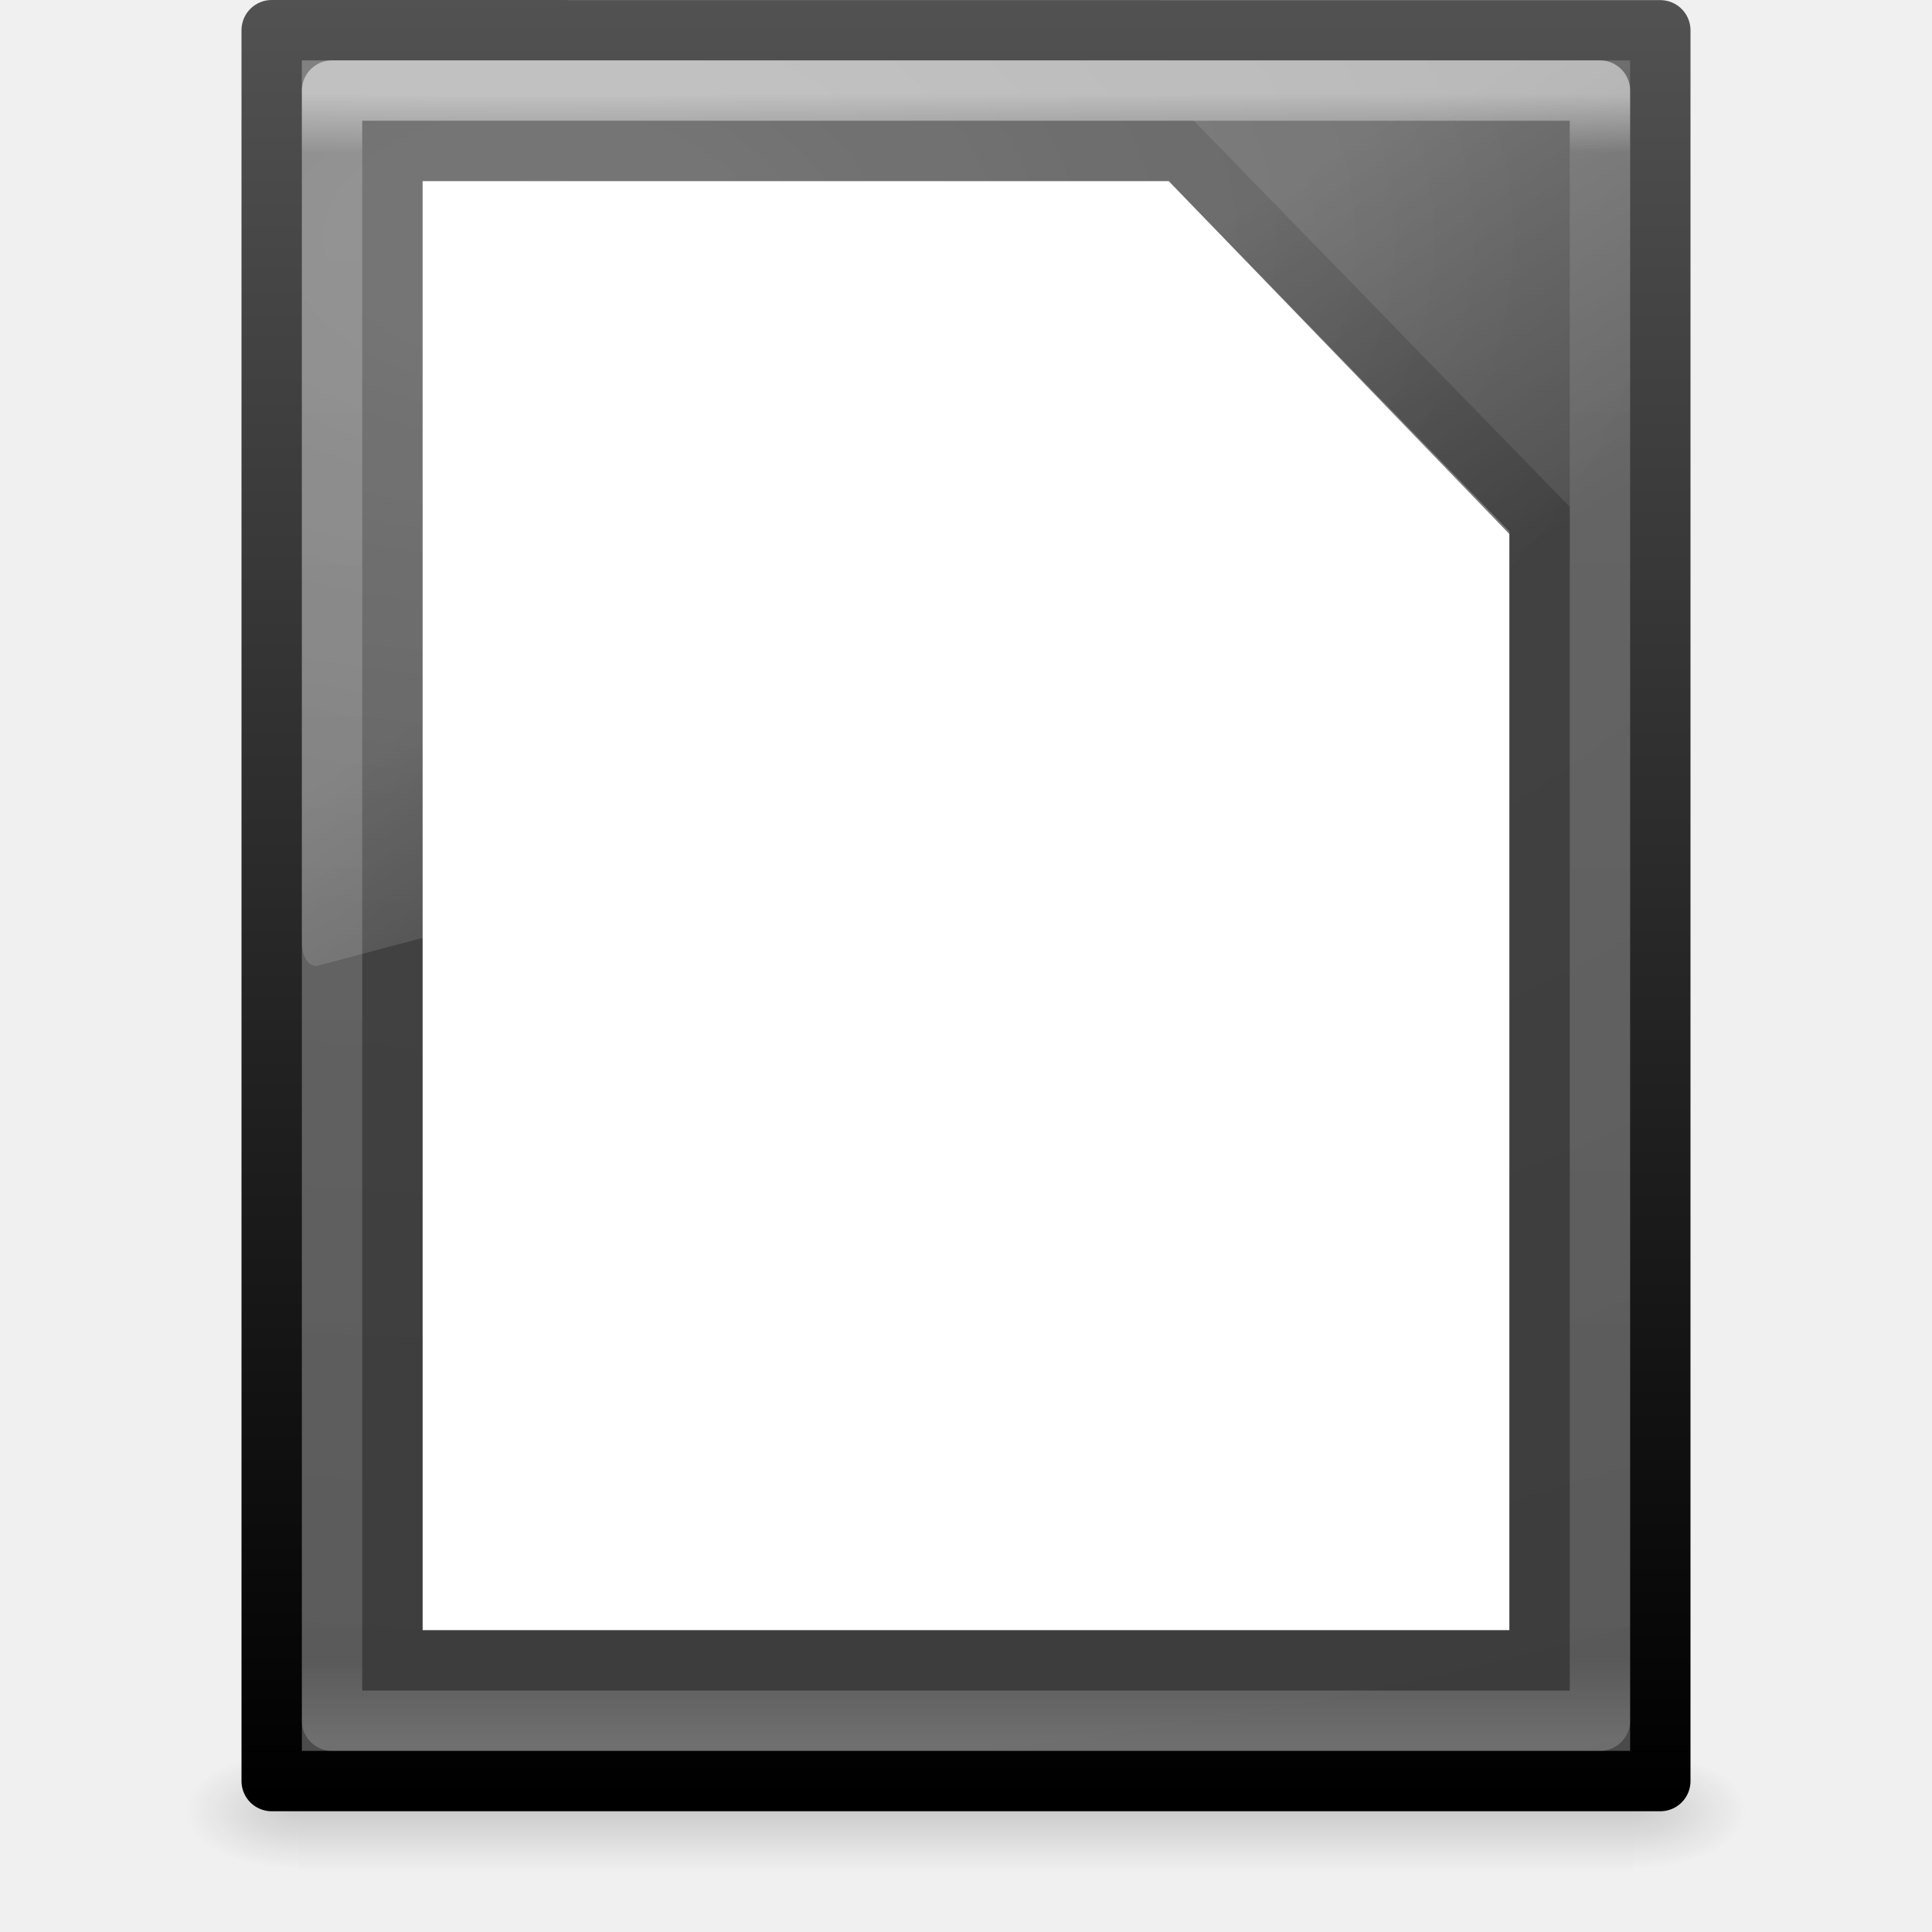
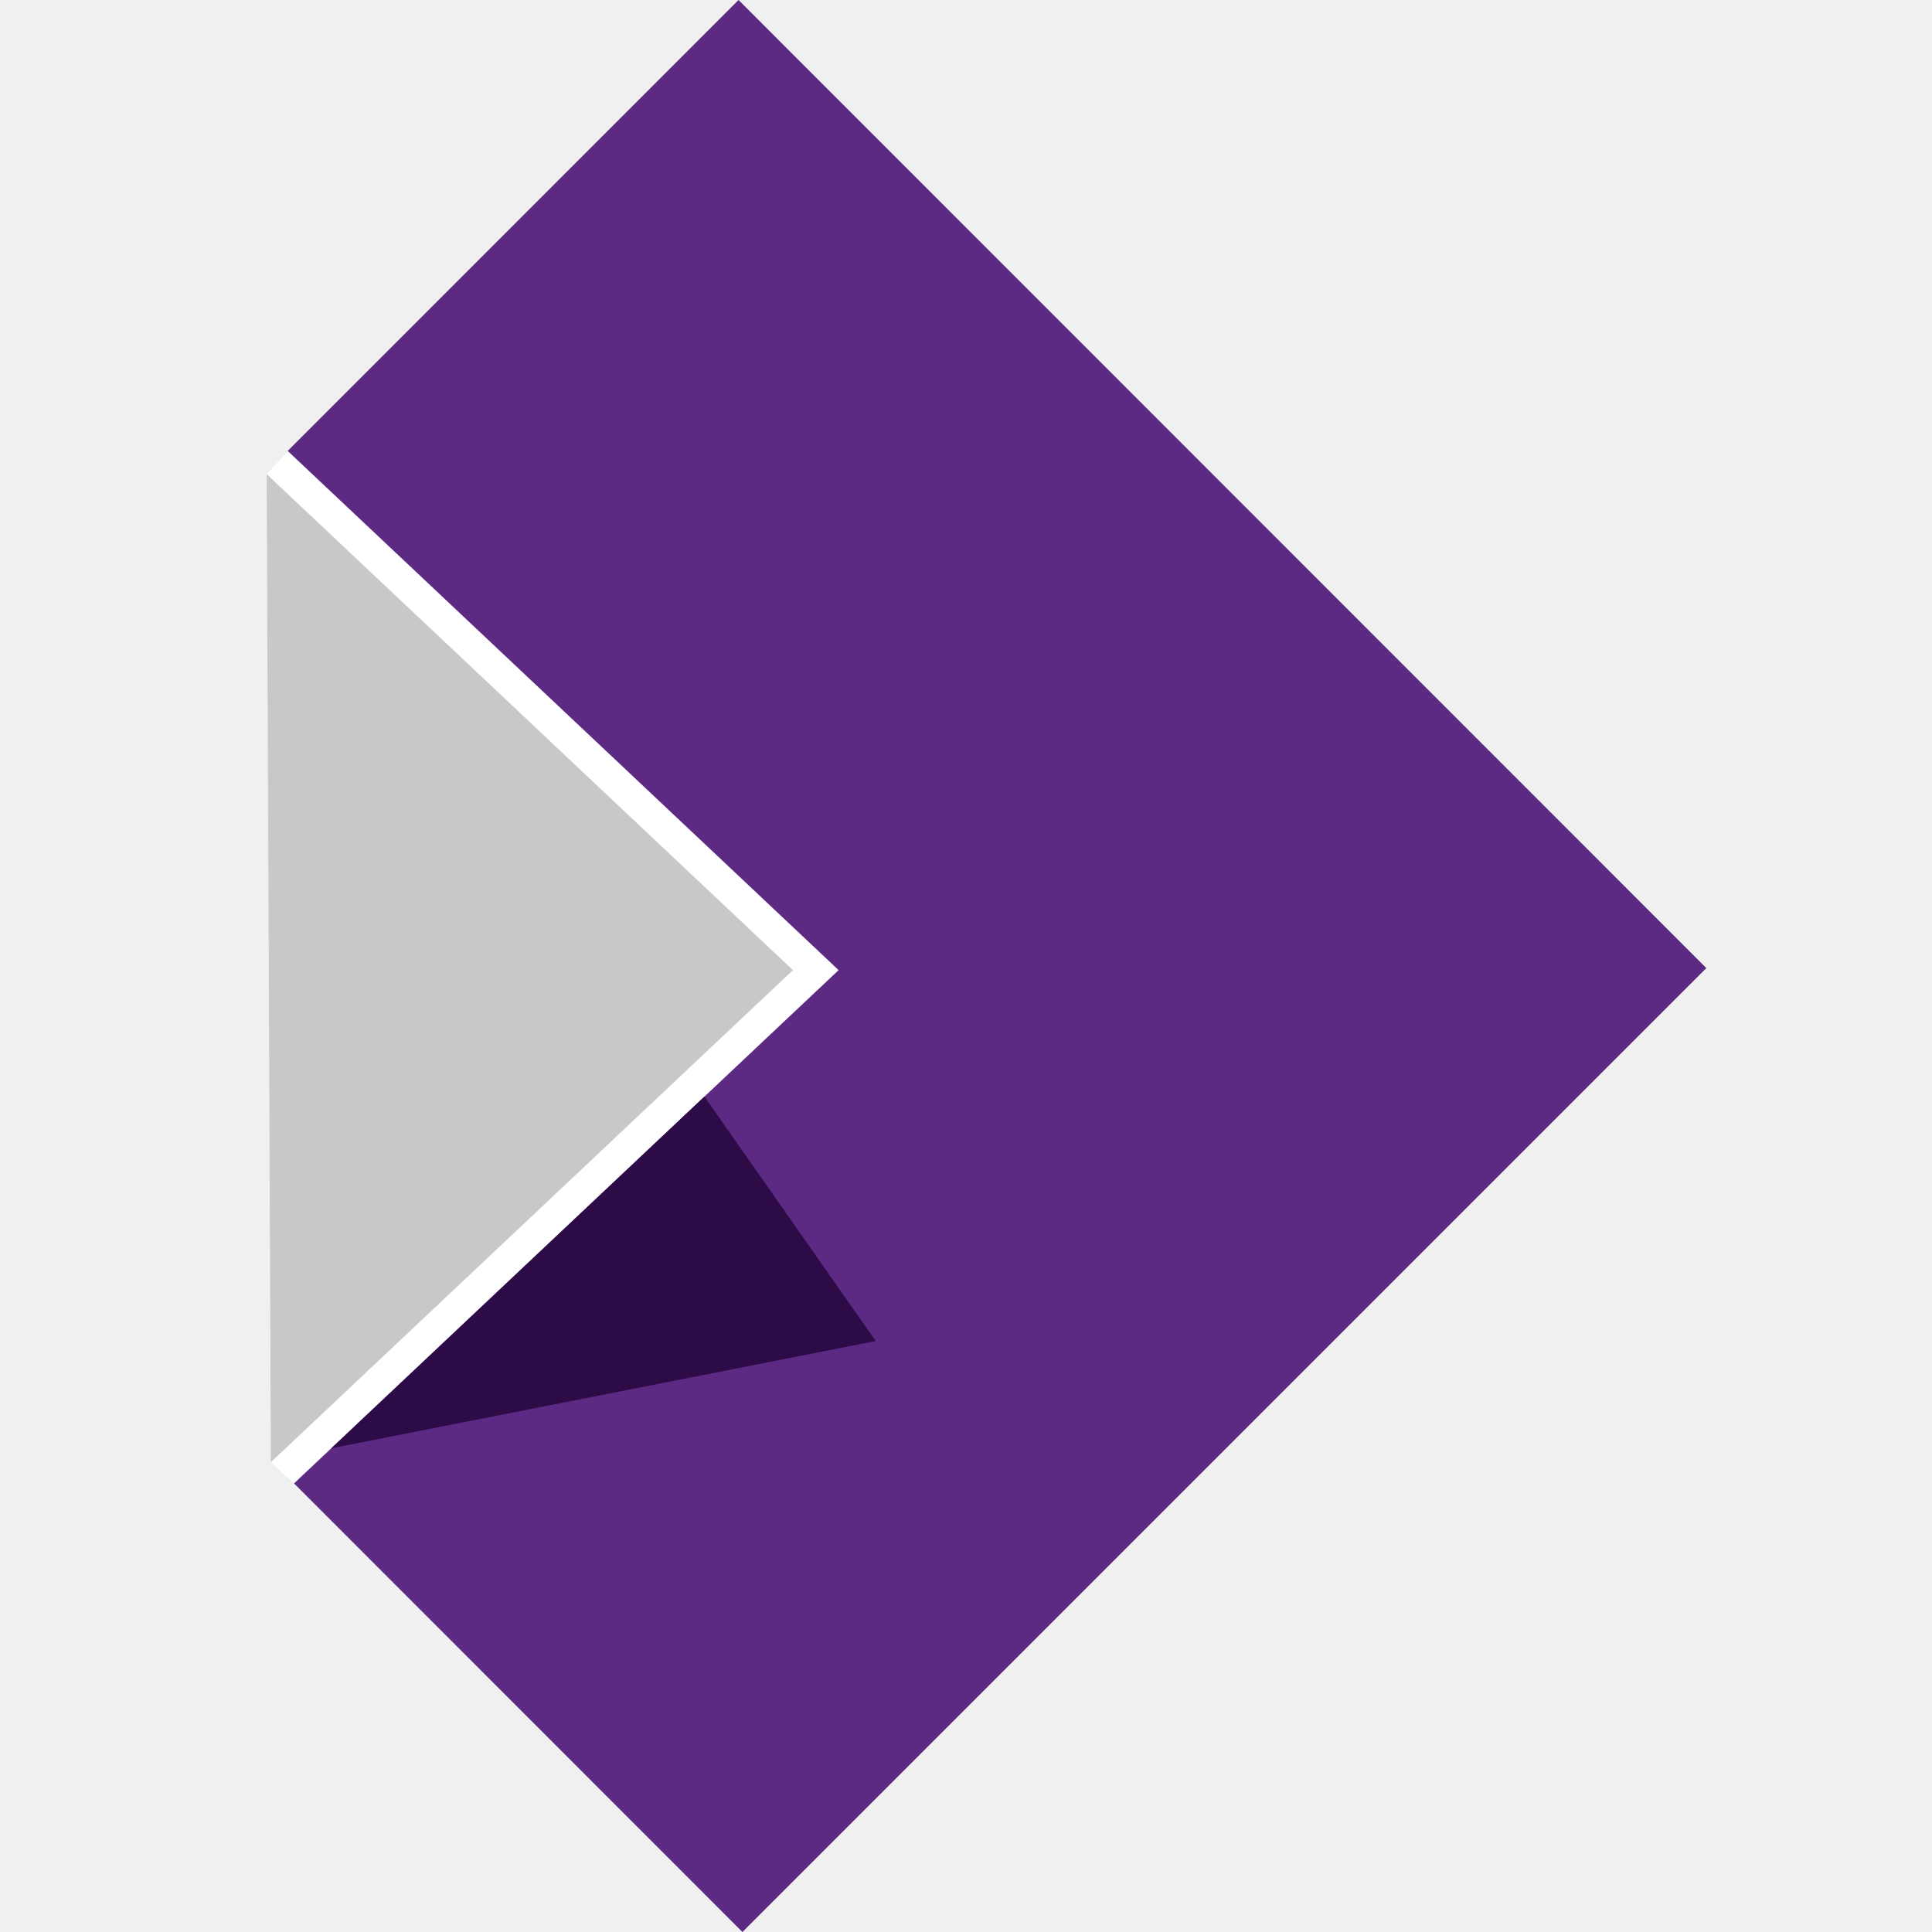
- <svg xmlns="http://www.w3.org/2000/svg" xmlns:xlink="http://www.w3.org/1999/xlink" height="32" width="32">
-   <radialGradient id="a" cx="605.714" cy="486.648" gradientTransform="matrix(.01566318 0 0 .00823529 17.61043 25.98056)" gradientUnits="userSpaceOnUse" r="117.143" xlink:href="#b" />
-   <linearGradient id="b">
-     <stop offset="0" />
-     <stop offset="1" stop-opacity="0" />
-   </linearGradient>
-   <radialGradient id="c" cx="605.714" cy="486.648" gradientTransform="matrix(-.01566318 0 0 .00823529 14.38957 25.98056)" gradientUnits="userSpaceOnUse" r="117.143" xlink:href="#b" />
-   <linearGradient id="d" gradientTransform="matrix(.04576928 0 0 .00823529 -.542324 25.98055)" gradientUnits="userSpaceOnUse" x1="302.857" x2="302.857" y1="366.648" y2="609.505">
-     <stop offset="0" stop-opacity="0" />
-     <stop offset=".5" />
-     <stop offset="1" stop-opacity="0" />
-   </linearGradient>
-   <linearGradient id="e" gradientTransform="matrix(.4789115 0 0 .8039074 4.506123 -3.798325)" gradientUnits="userSpaceOnUse" x1="16.626" x2="20.055" y1="15.298" y2="24.628">
-     <stop offset="0" stop-color="#fff" />
-     <stop offset="1" stop-color="#fff" stop-opacity="0" />
-   </linearGradient>
-   <linearGradient id="f" gradientTransform="matrix(.5675676 0 0 .7297297 2.378382 -2.513506)" gradientUnits="userSpaceOnUse" x1="24" x2="24" y1="5.564" y2="43">
-     <stop offset="0" stop-color="#fff" />
-     <stop offset=".036" stop-color="#fff" stop-opacity=".235" />
-     <stop offset=".951" stop-color="#fff" stop-opacity=".157" />
-     <stop offset="1" stop-color="#fff" stop-opacity=".392" />
-   </linearGradient>
-   <radialGradient id="g" cx="14.239" cy="11.49" gradientTransform="matrix(0 2.094718 -3.481892 0 48.98794 -25.86076)" gradientUnits="userSpaceOnUse" r="18">
-     <stop offset="0" stop-color="#6b6b6b" />
-     <stop offset=".262" stop-color="#525252" />
-     <stop offset=".705" stop-color="#4b4b4b" />
-     <stop offset="1" stop-color="#3f3f3f" />
-   </radialGradient>
-   <linearGradient id="h" gradientTransform="matrix(.5306413 0 0 .5897022 39.27486 -1.791863)" gradientUnits="userSpaceOnUse" x1="-51.786" x2="-51.786" y1="53.624" y2="2.906">
-     <stop offset="0" />
-     <stop offset="1" stop-color="#525252" />
-   </linearGradient>
-   <path d="m4.95 29h22.1v2h-22.1z" fill="url(#d)" opacity=".15" />
-   <path d="m4.5.5c5.27 0 23.0.002 23.0.002l0 28.998s-15.333 0-23 0c0-9.667 0-19.333 0-29z" fill="url(#g)" stroke="url(#h)" stroke-linejoin="round" stroke-width="1" />
-   <path d="m4.95 29v2c-.807.004-1.95-.448-1.95-1s.9-1 1.95-1z" fill="url(#c)" opacity=".15" />
-   <path d="m27.05 29v2c.807.004 1.95-.448 1.95-1s-.9-1-1.95-1z" fill="url(#a)" opacity=".15" />
-   <path d="m26.5 28.5h-21v-27h21z" fill="none" opacity=".5" stroke="url(#f)" stroke-linecap="round" stroke-linejoin="round" />
-   <path d="m7 3h12.36l5.64 5.846v18.154h-18z" fill="#fff" />
-   <path d="m6.5 2.5h13.062l5.938 6.098v18.902h-19z" fill="#fff" opacity=".2" stroke="#000" />
-   <path d="m5.0 1v14.621c.001.108.03.211.078.282.048.072.112.106.176.095l21.551-5.728c.111-.029.193-.188.195-.377v-8.893z" fill="url(#e)" fill-rule="evenodd" opacity=".2" />
+ <svg xmlns="http://www.w3.org/2000/svg" width="507.196" height="507.196" viewBox="0 0 134.196 134.196">
+   <path d="m17.772 20.172 13.186 12.427-13.044 12.294-.556-.507-.1-23.668z" style="fill:#fff" transform="matrix(2.8999 0 0 2.8999 -31.525 -27.149)" />
+   <path d="M30.379 33.145 17.914 44.893l10.74 10.745L51.742 32.55 28.561 9.362l-10.798 10.8.009.01 12.607 11.881.579.546z" style="fill:#5c2983;fill-opacity:1" transform="matrix(2.8999 0 0 2.8999 -31.525 -27.149)" />
+   <path d="m17.358 44.386-.1-23.668 12.606 11.881z" style="fill:#c8c8c8" transform="matrix(2.8999 0 0 2.8999 -31.525 -27.149)" />
+   <path d="m27.743 35.628-8.936 8.424 13.04-2.569z" style="fill:#2d0b47;fill-opacity:1" transform="matrix(2.8999 0 0 2.8999 -31.525 -27.149)" />
</svg>
